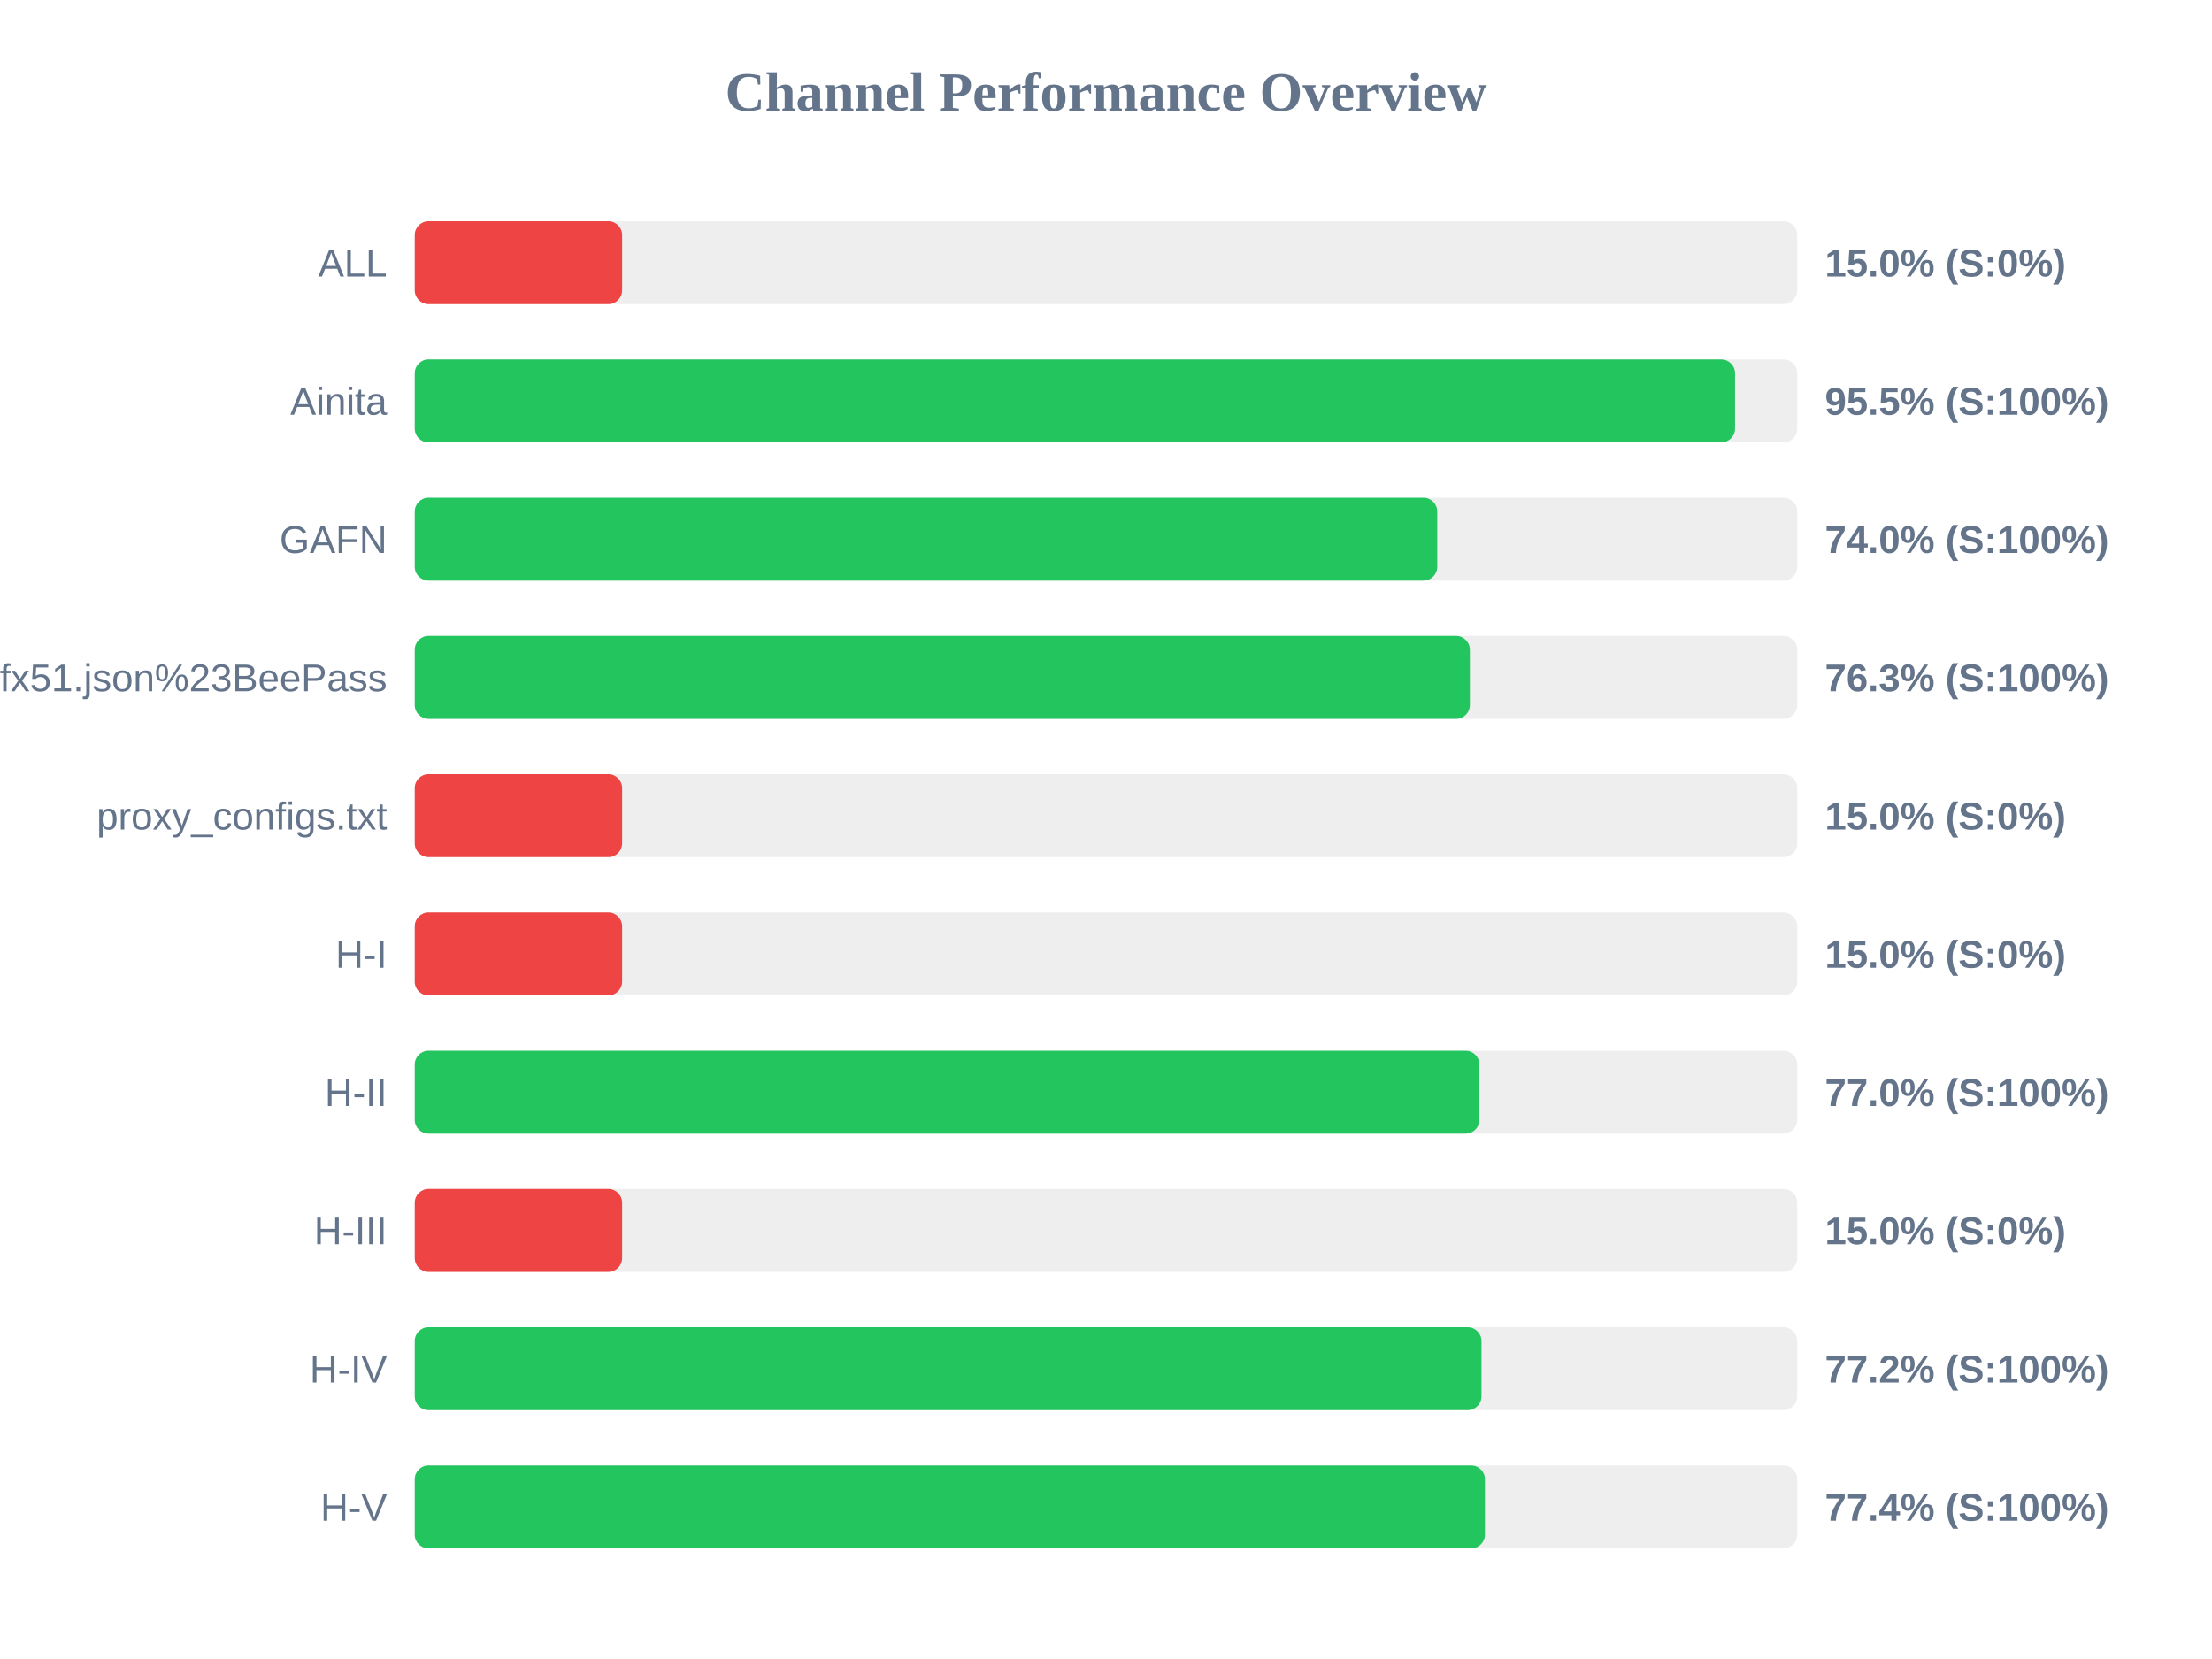
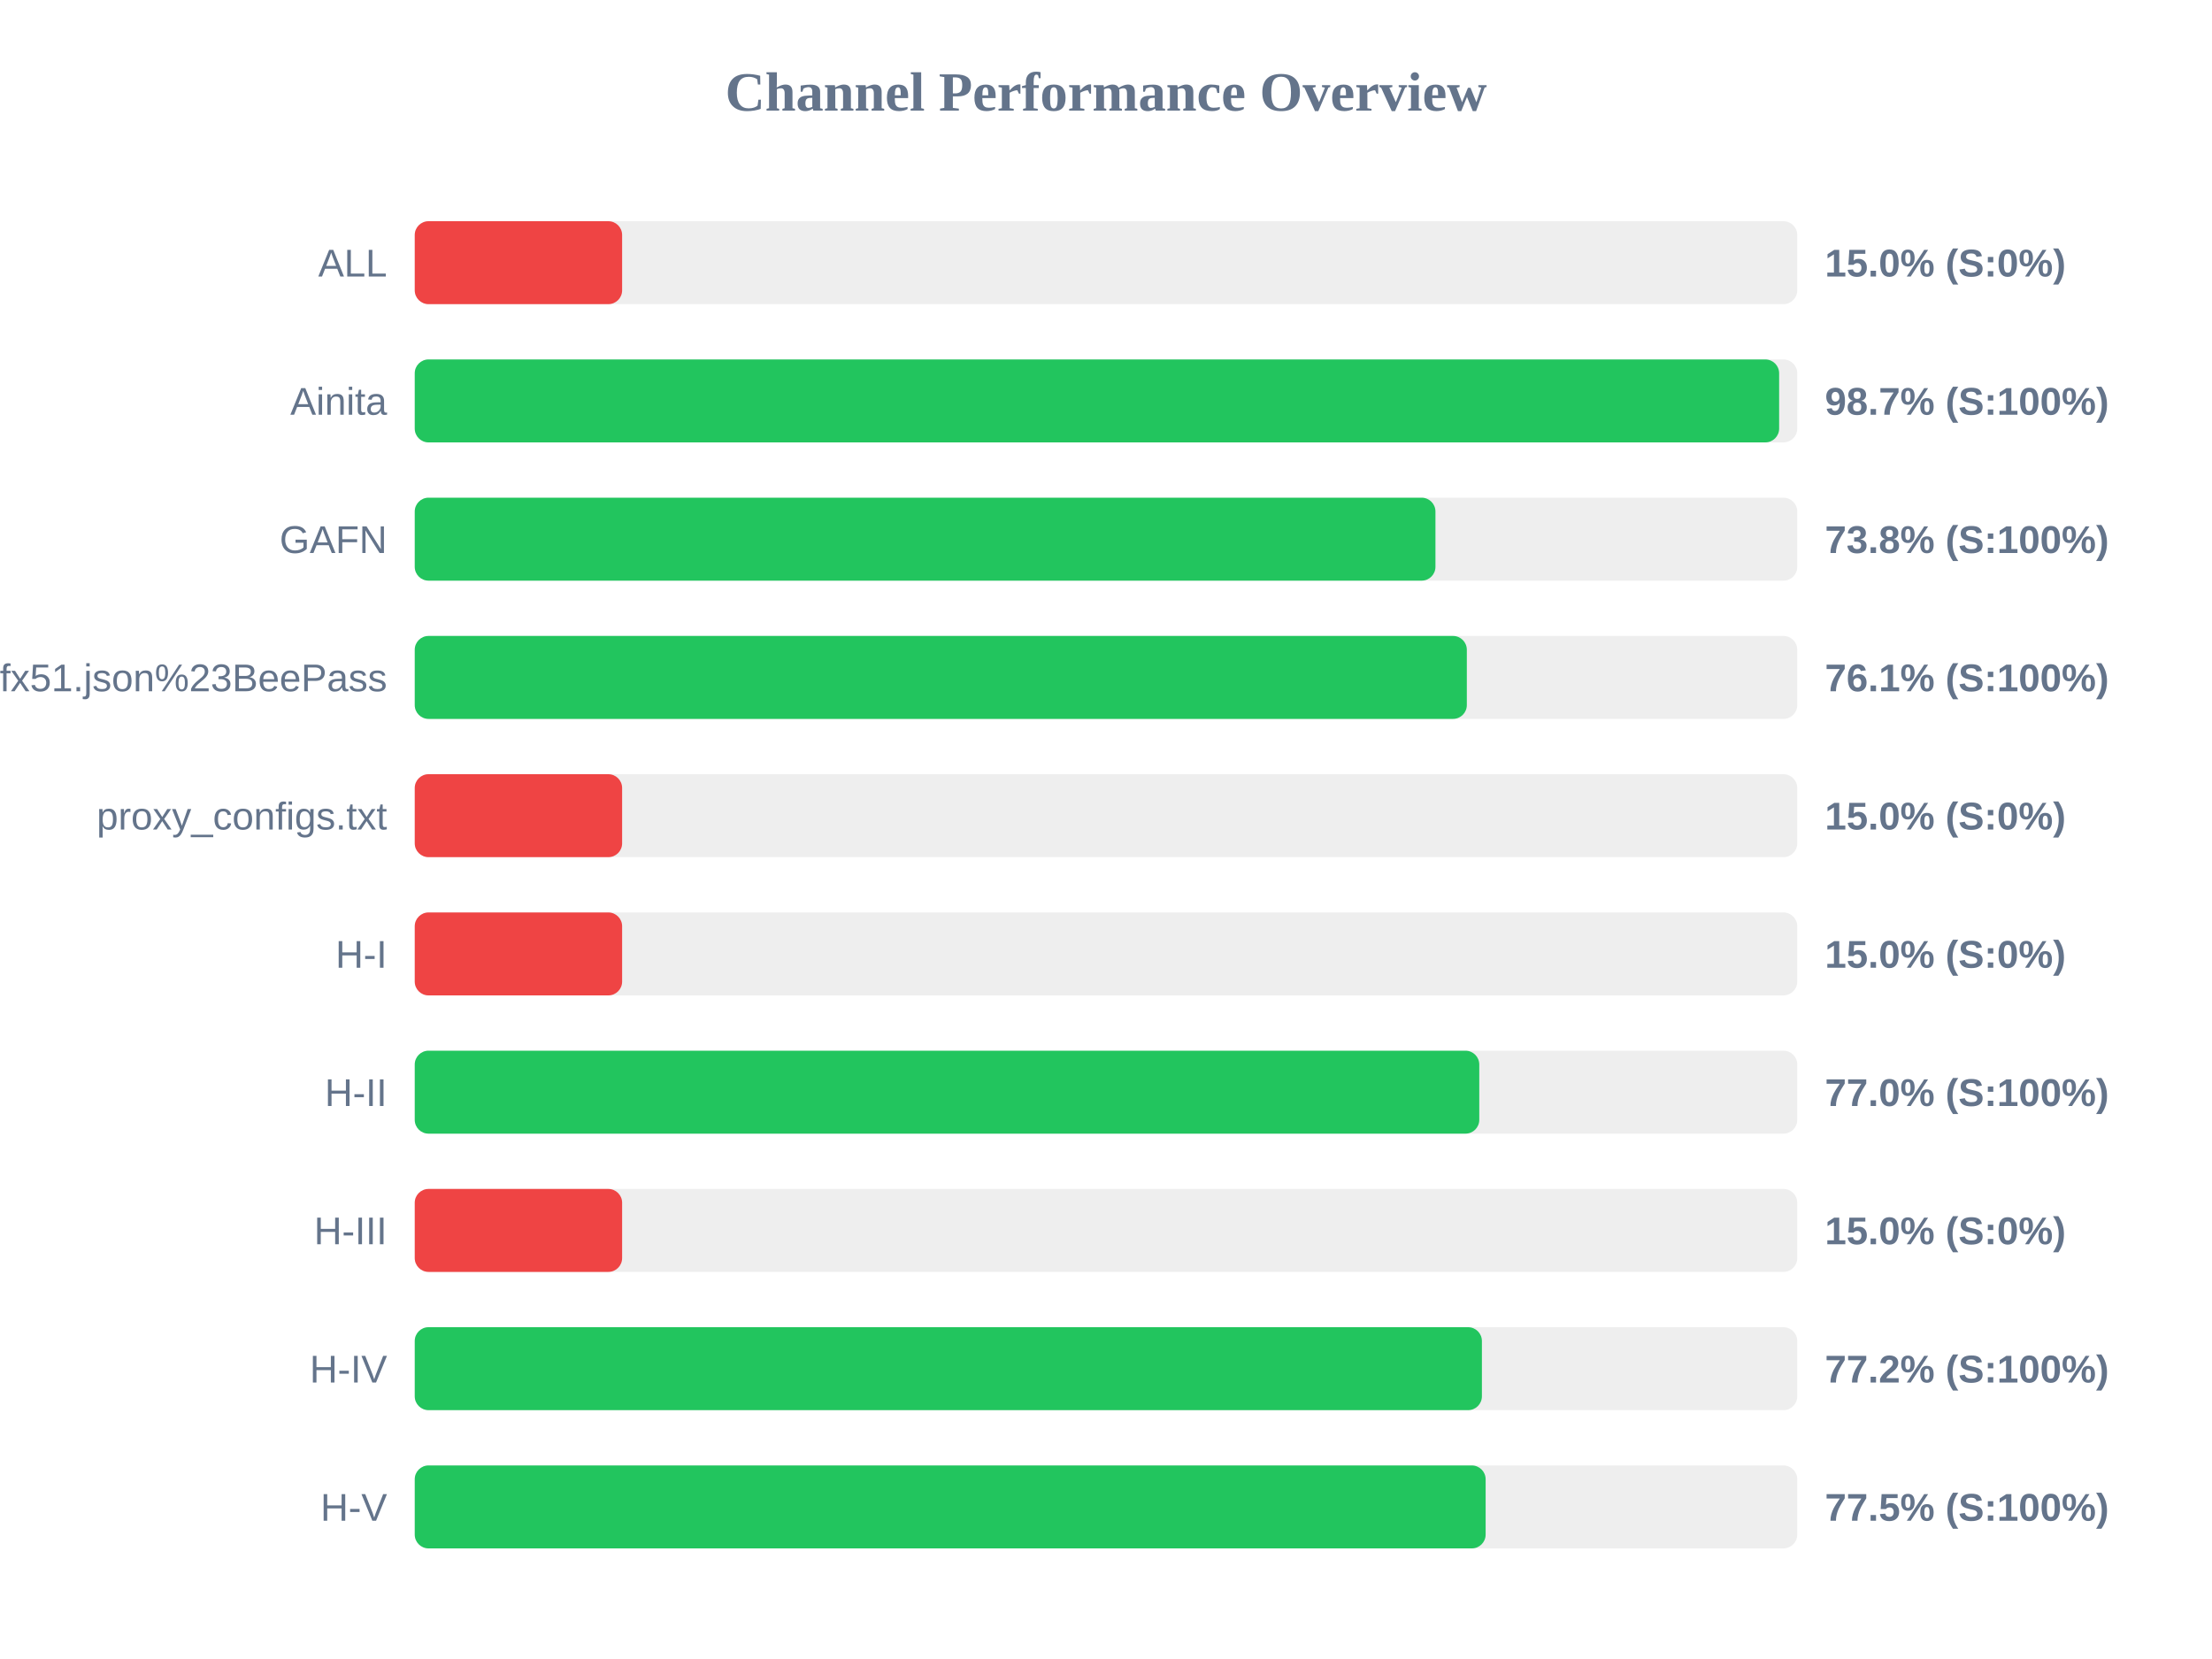
<svg xmlns="http://www.w3.org/2000/svg" width="800" height="600" version="1.1">
  <style>
        .row { font: 14px Arial; fill: #64748b; }
        .score { font: bold 14px Arial; fill: #64748b; }
    </style>
  <text x="400" y="40" text-anchor="middle" font-size="20px" font-weight="bold" fill="#64748b">Channel Performance Overview</text>
  <rect x="150" y="80" width="500" height="30" fill="#eee" rx="5" />
  <rect x="150" y="80" width="75.0" height="30" fill="#ef4444" rx="5" />
  <text x="140" y="100" text-anchor="end" class="row">ALL</text>
  <text x="660" y="100" text-anchor="start" class="score">15.0% (S:0%)</text>
  <rect x="150" y="130" width="500" height="30" fill="#eee" rx="5" />
-   <rect x="150" y="130" width="477.5" height="30" fill="#22c55e" rx="5" />
+   <rect x="150" y="130" width="493.45" height="30" fill="#22c55e" rx="5" />
  <text x="140" y="150" text-anchor="end" class="row">Ainita</text>
-   <text x="660" y="150" text-anchor="start" class="score">95.5% (S:100%)</text>
+   <text x="660" y="150" text-anchor="start" class="score">98.7% (S:100%)</text>
  <rect x="150" y="180" width="500" height="30" fill="#eee" rx="5" />
-   <rect x="150" y="180" width="369.8" height="30" fill="#22c55e" rx="5" />
+   <rect x="150" y="180" width="369.15" height="30" fill="#22c55e" rx="5" />
  <text x="140" y="200" text-anchor="end" class="row">GAFN</text>
-   <text x="660" y="200" text-anchor="start" class="score">74.0% (S:100%)</text>
+   <text x="660" y="200" text-anchor="start" class="score">73.8% (S:100%)</text>
  <rect x="150" y="230" width="500" height="30" fill="#eee" rx="5" />
-   <rect x="150" y="230" width="381.6" height="30" fill="#22c55e" rx="5" />
+   <rect x="150" y="230" width="380.5" height="30" fill="#22c55e" rx="5" />
  <text x="140" y="250" text-anchor="end" class="row">sub?s=ssconf%3A%2F%2Fs3.amazonaws.com%2Fbeedynconprd%2Fzf38bv6oxi1nv3wfkpmxyfl8yj5fargza3foantoalu16vznl0ckxx7bgf1ufx51.json%23BeePass</text>
-   <text x="660" y="250" text-anchor="start" class="score">76.3% (S:100%)</text>
+   <text x="660" y="250" text-anchor="start" class="score">76.1% (S:100%)</text>
  <rect x="150" y="280" width="500" height="30" fill="#eee" rx="5" />
  <rect x="150" y="280" width="75.0" height="30" fill="#ef4444" rx="5" />
  <text x="140" y="300" text-anchor="end" class="row">proxy_configs.txt</text>
  <text x="660" y="300" text-anchor="start" class="score">15.0% (S:0%)</text>
  <rect x="150" y="330" width="500" height="30" fill="#eee" rx="5" />
  <rect x="150" y="330" width="75.0" height="30" fill="#ef4444" rx="5" />
  <text x="140" y="350" text-anchor="end" class="row">H-I</text>
  <text x="660" y="350" text-anchor="start" class="score">15.0% (S:0%)</text>
  <rect x="150" y="380" width="500" height="30" fill="#eee" rx="5" />
-   <rect x="150" y="380" width="385.05" height="30" fill="#22c55e" rx="5" />
+   <rect x="150" y="380" width="385.0" height="30" fill="#22c55e" rx="5" />
  <text x="140" y="400" text-anchor="end" class="row">H-II</text>
  <text x="660" y="400" text-anchor="start" class="score">77.0% (S:100%)</text>
  <rect x="150" y="430" width="500" height="30" fill="#eee" rx="5" />
  <rect x="150" y="430" width="75.0" height="30" fill="#ef4444" rx="5" />
  <text x="140" y="450" text-anchor="end" class="row">H-III</text>
  <text x="660" y="450" text-anchor="start" class="score">15.0% (S:0%)</text>
  <rect x="150" y="480" width="500" height="30" fill="#eee" rx="5" />
-   <rect x="150" y="480" width="385.8" height="30" fill="#22c55e" rx="5" />
+   <rect x="150" y="480" width="385.95" height="30" fill="#22c55e" rx="5" />
  <text x="140" y="500" text-anchor="end" class="row">H-IV</text>
  <text x="660" y="500" text-anchor="start" class="score">77.2% (S:100%)</text>
  <rect x="150" y="530" width="500" height="30" fill="#eee" rx="5" />
-   <rect x="150" y="530" width="387.05" height="30" fill="#22c55e" rx="5" />
+   <rect x="150" y="530" width="387.3" height="30" fill="#22c55e" rx="5" />
  <text x="140" y="550" text-anchor="end" class="row">H-V</text>
-   <text x="660" y="550" text-anchor="start" class="score">77.4% (S:100%)</text>
+   <text x="660" y="550" text-anchor="start" class="score">77.5% (S:100%)</text>
</svg>
